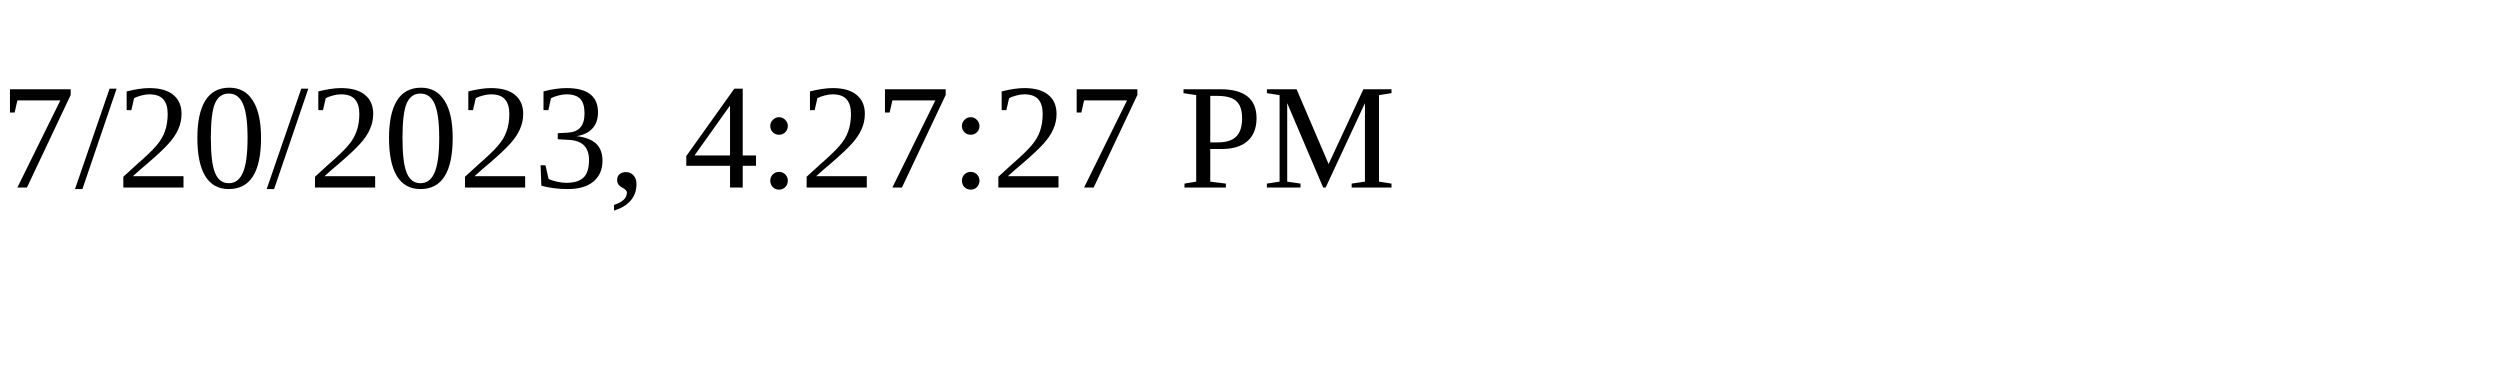
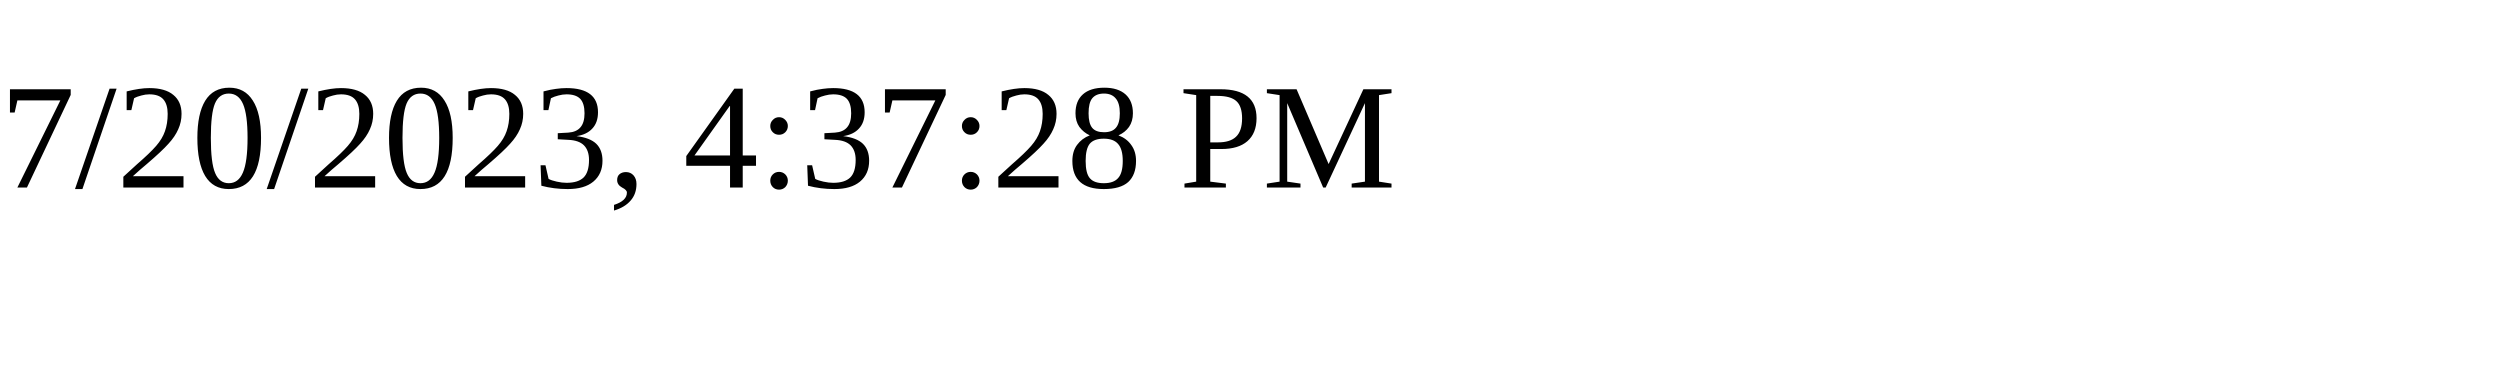
<svg xmlns="http://www.w3.org/2000/svg" height="30" width="200">
-   <text x="0" y="15">7/20/2023, 4:27:27 PM</text>
+   <text x="0" y="15">7/20/2023, 4:37:28 PM</text>
</svg>
